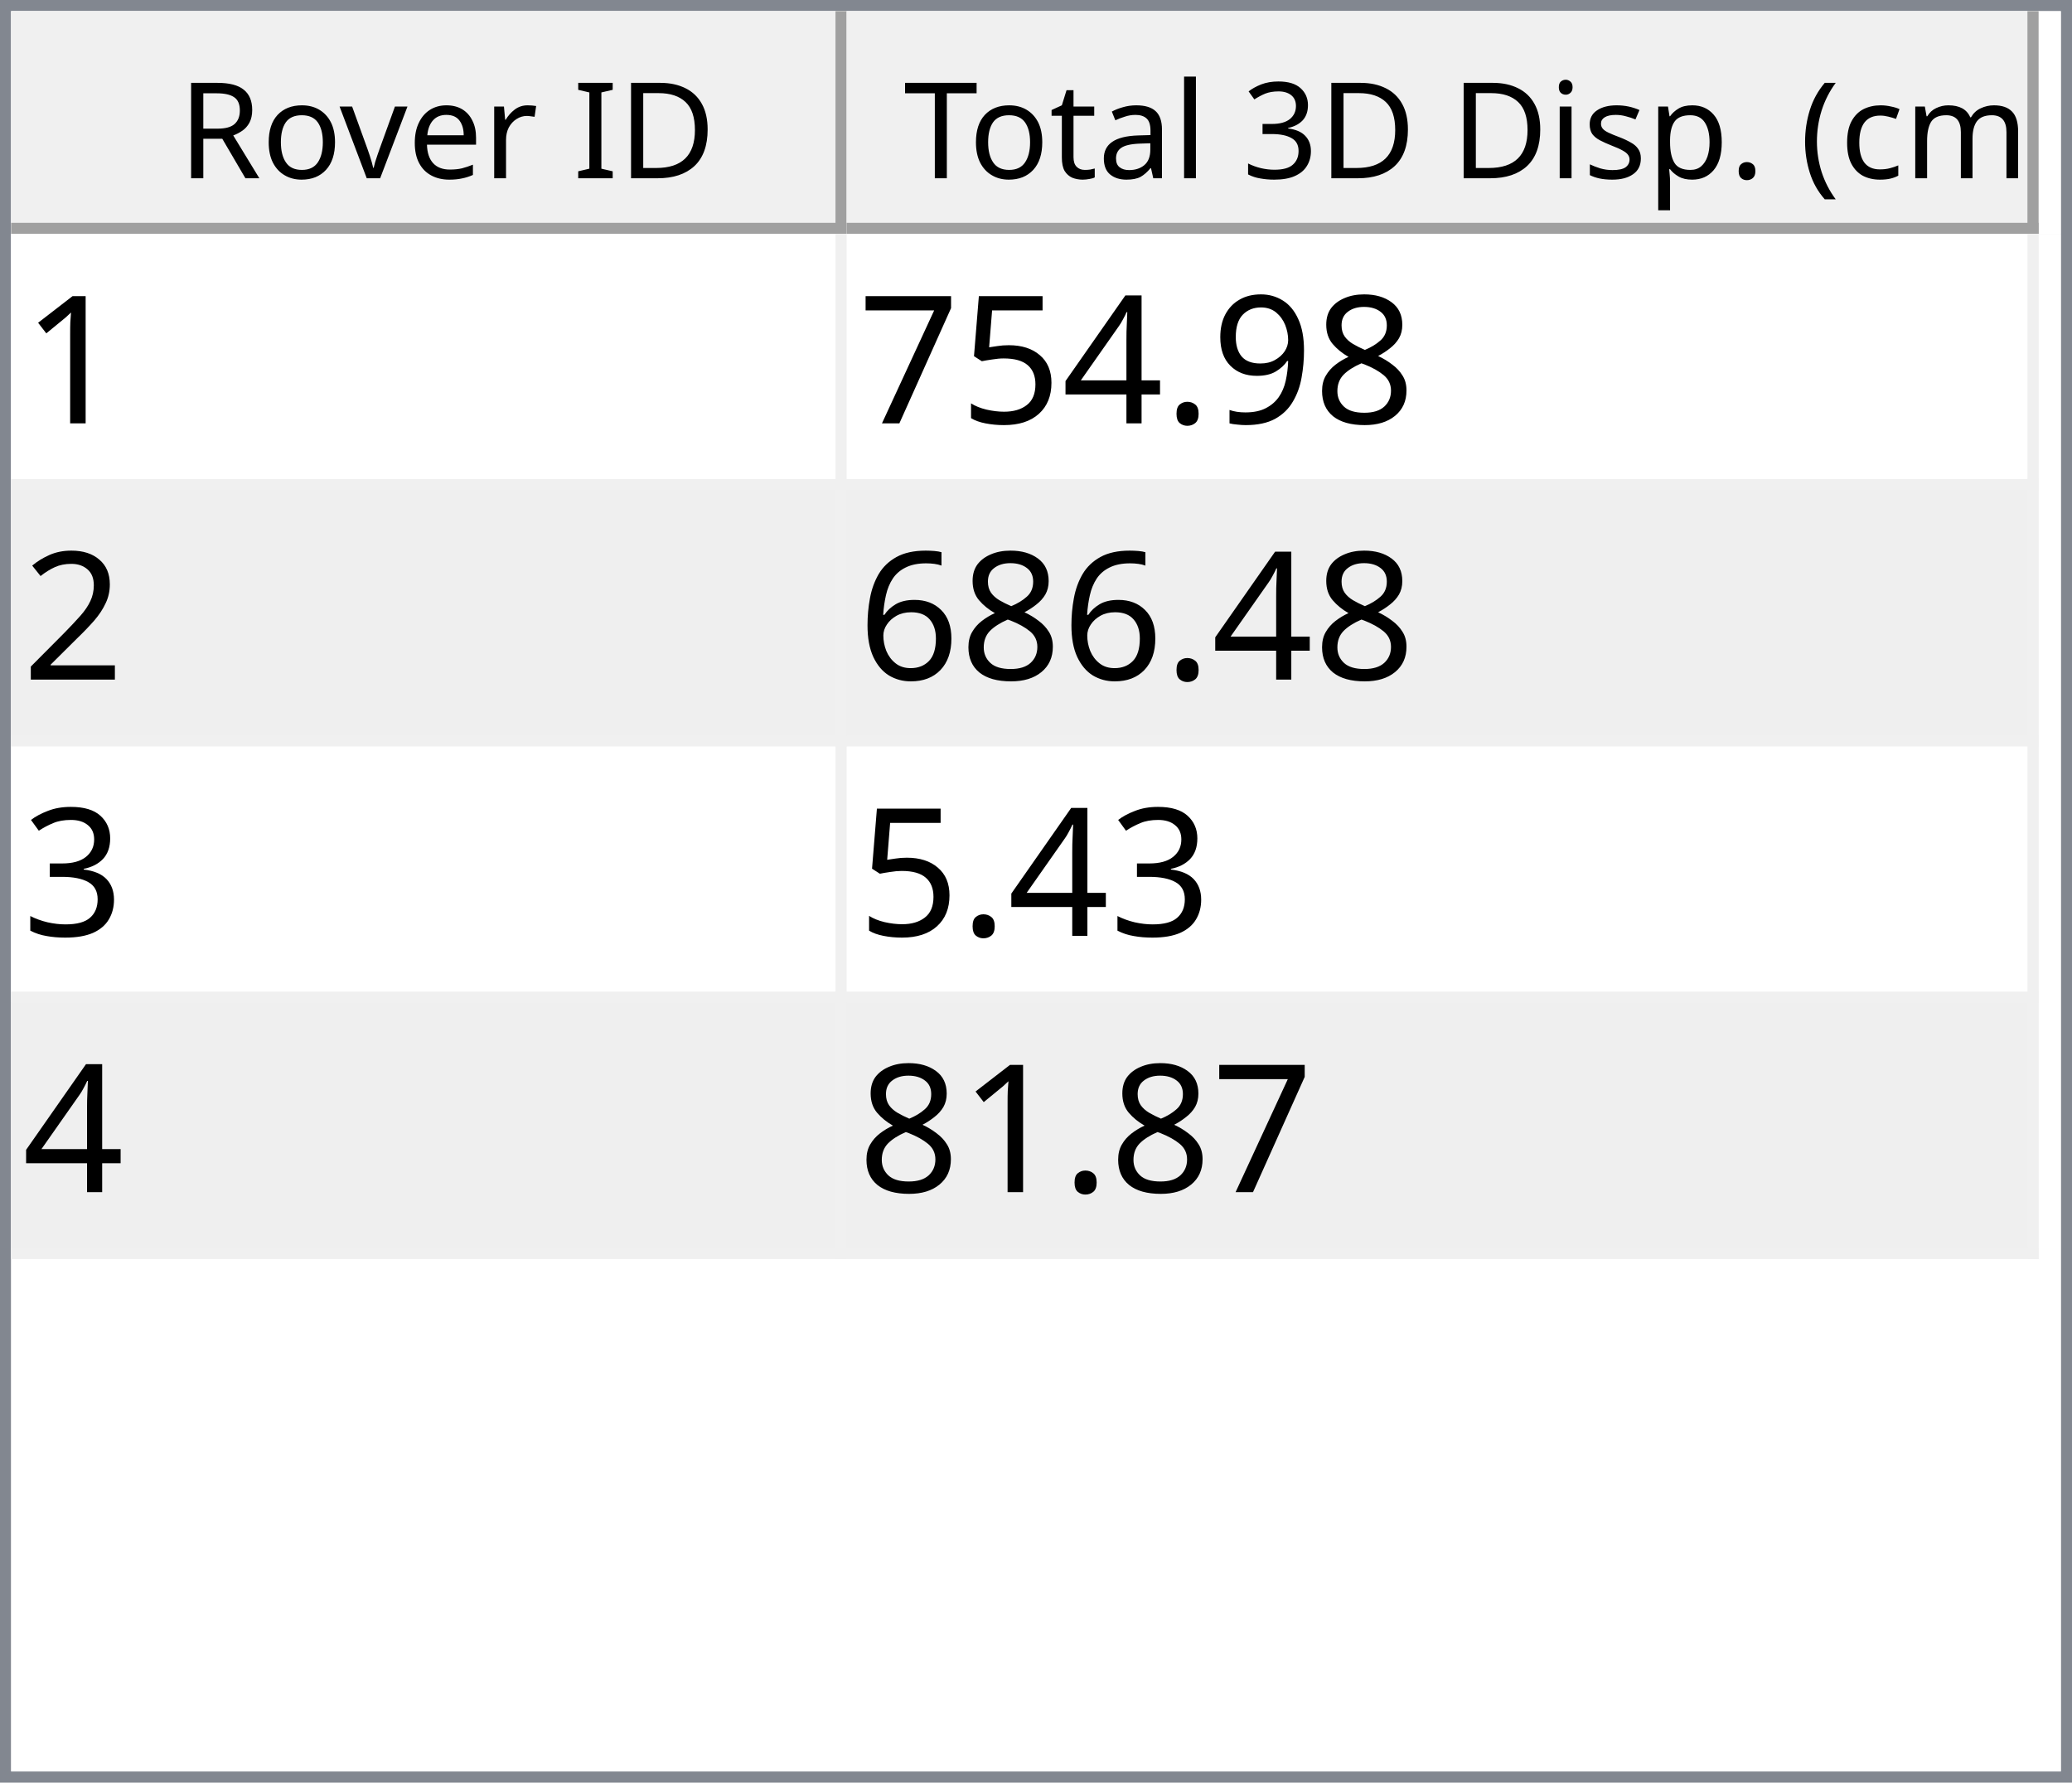
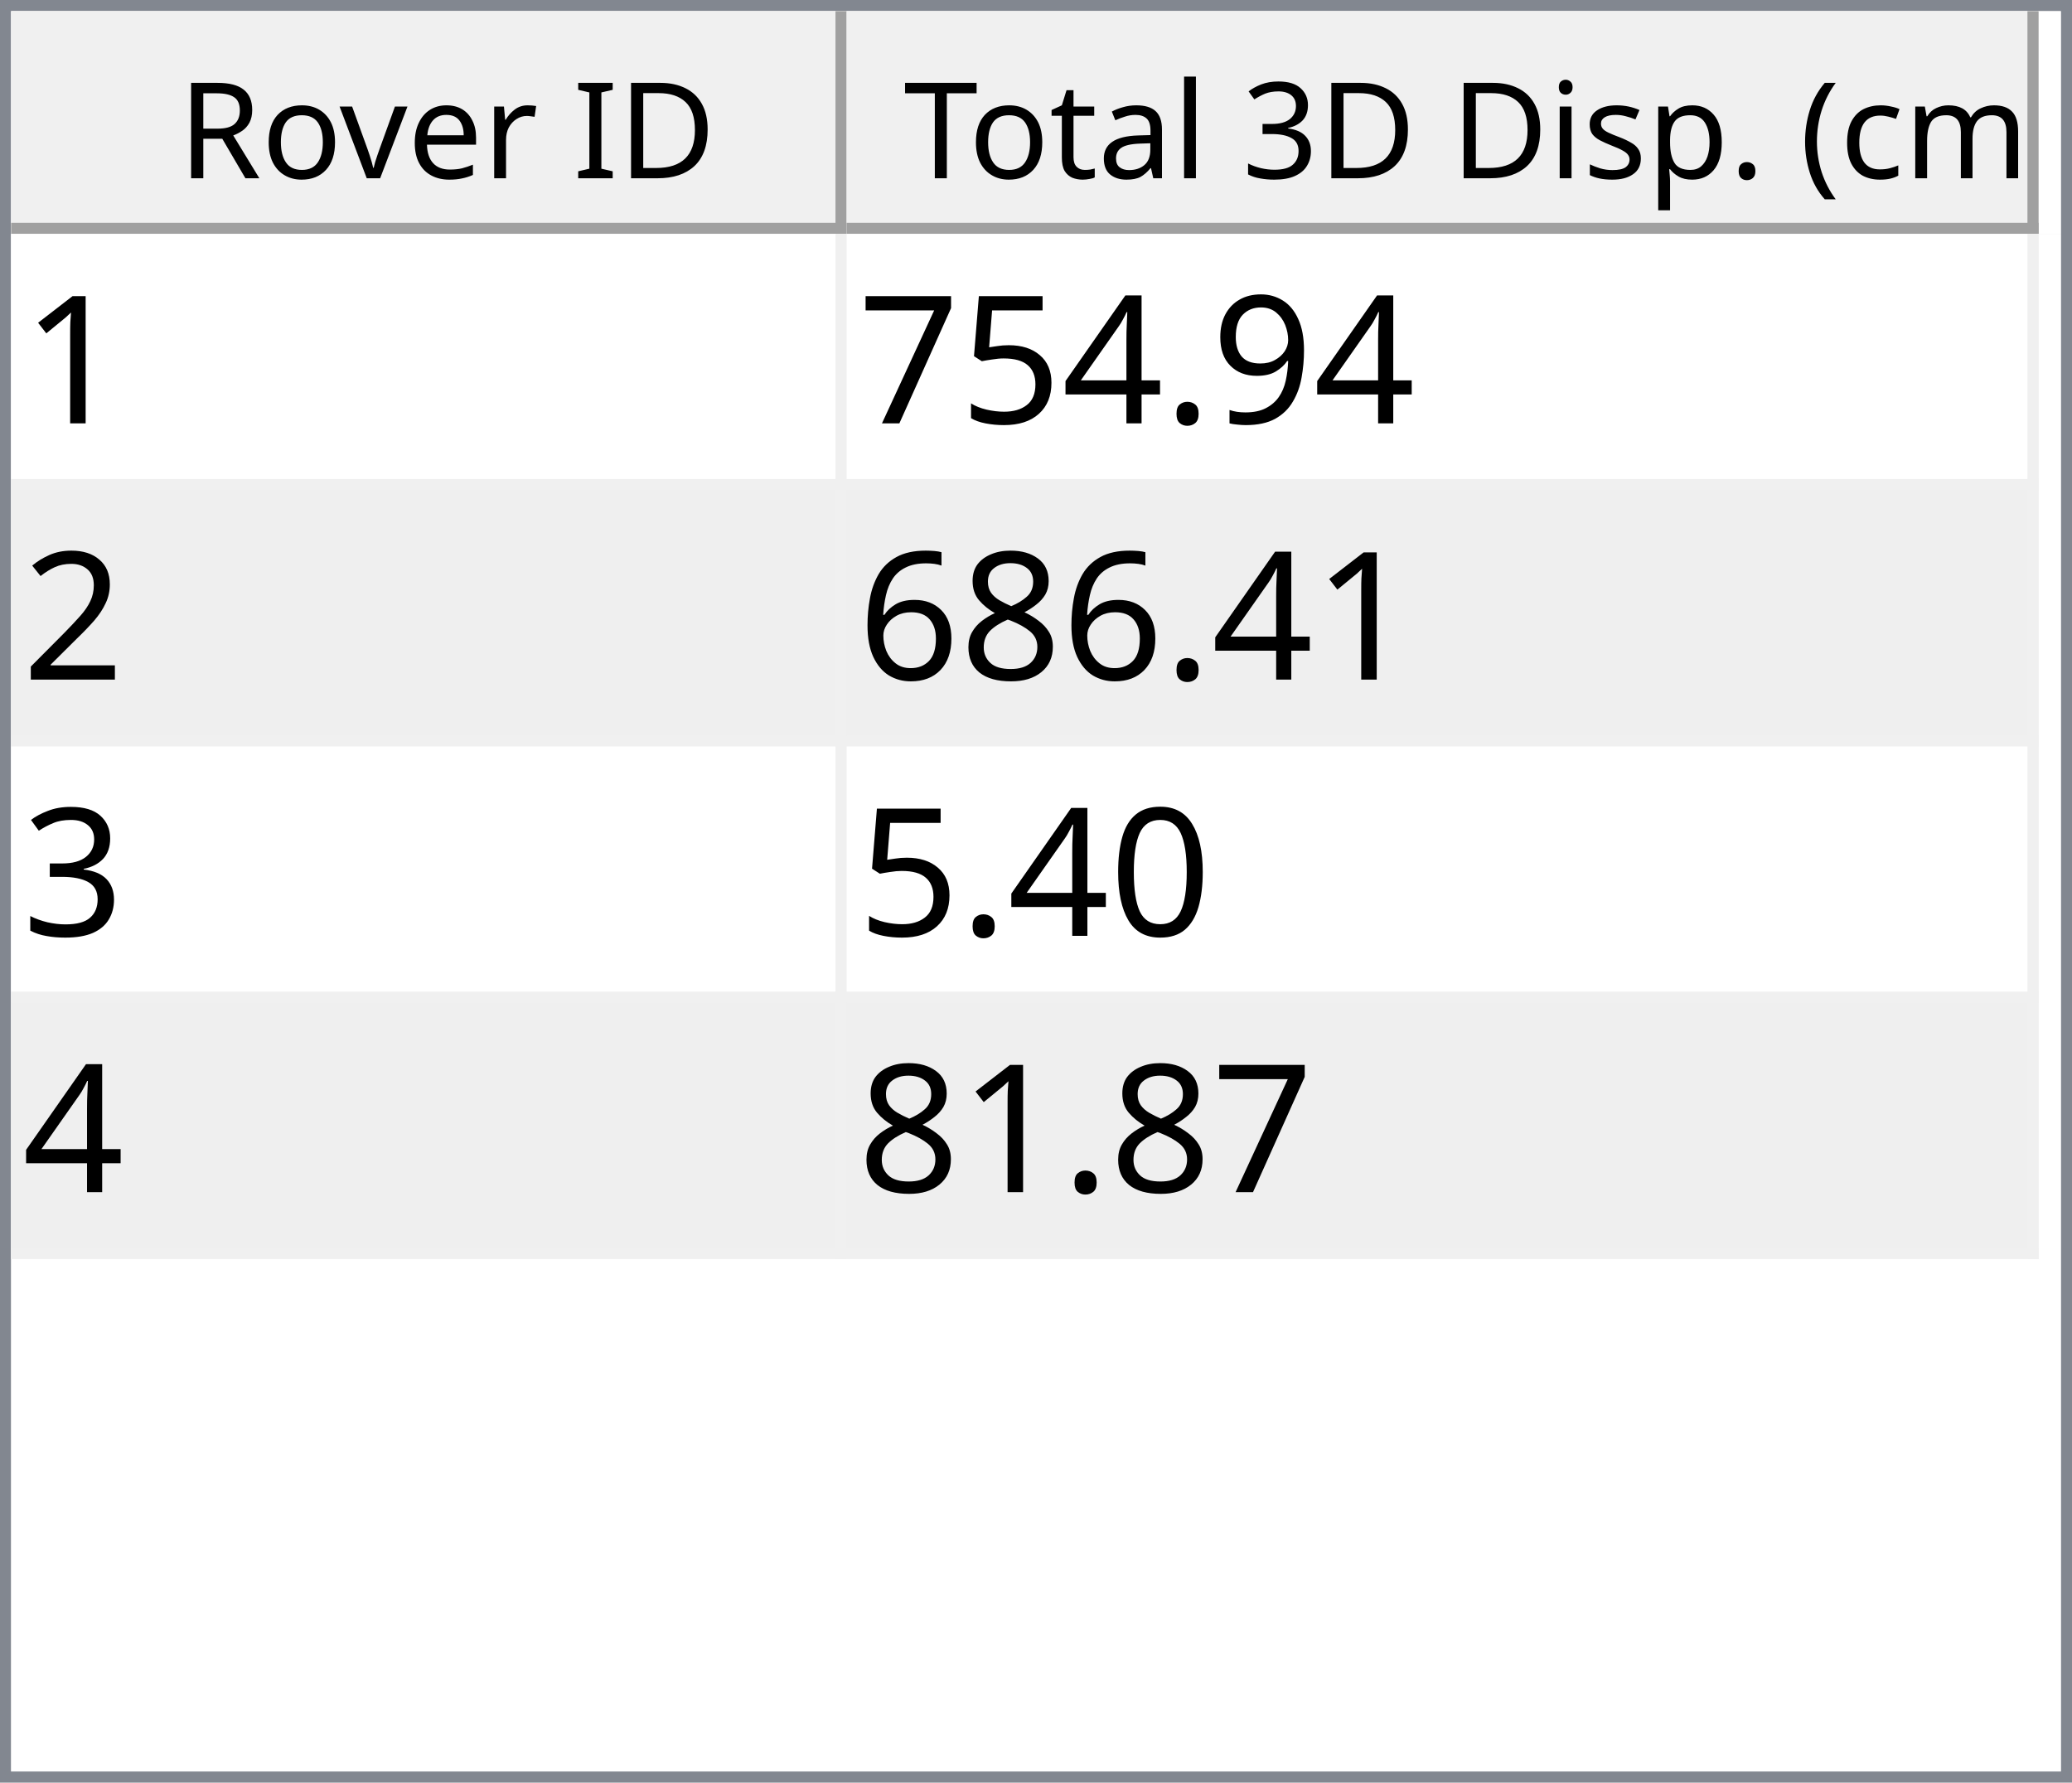
<svg xmlns="http://www.w3.org/2000/svg" style="fill-opacity:1; color-rendering:auto; color-interpolation:auto; text-rendering:auto; stroke:black; stroke-linecap:square; stroke-miterlimit:10; shape-rendering:auto; stroke-opacity:1; fill:black; stroke-dasharray:none; font-weight:normal; stroke-width:1; font-family:'Dialog'; font-style:normal; stroke-linejoin:miter; font-size:12px; stroke-dashoffset:0; image-rendering:auto;" width="186" height="160">
  <defs id="genericDefs" />
  <g>
    <defs id="defs1">
      <clipPath clipPathUnits="userSpaceOnUse" id="clipPath1">
        <path d="M0 0 L186 0 L186 160 L0 160 L0 0 Z" />
      </clipPath>
      <clipPath clipPathUnits="userSpaceOnUse" id="clipPath2">
        <path d="M0 0 L0 160 L186 160 L186 0 Z" />
      </clipPath>
      <clipPath clipPathUnits="userSpaceOnUse" id="clipPath3">
        <path d="M0 0 L0 20 L184 20 L184 0 Z" />
      </clipPath>
      <clipPath clipPathUnits="userSpaceOnUse" id="clipPath4">
        <path d="M0 0 L0 20 L75 20 L75 0 Z" />
      </clipPath>
      <clipPath clipPathUnits="userSpaceOnUse" id="clipPath5">
        <path d="M1 1 L1 19 L74 19 L74 1 Z" />
      </clipPath>
      <clipPath clipPathUnits="userSpaceOnUse" id="clipPath6">
        <path d="M0 0 L0 18 L73 18 L73 0 Z" />
      </clipPath>
      <clipPath clipPathUnits="userSpaceOnUse" id="clipPath7">
        <path d="M-0.5 -0.5 L-0.5 19.5 L74.5 19.5 L74.5 -0.5 Z" />
      </clipPath>
      <clipPath clipPathUnits="userSpaceOnUse" id="clipPath8">
        <path d="M0 0 L0 20 L107 20 L107 0 Z" />
      </clipPath>
      <clipPath clipPathUnits="userSpaceOnUse" id="clipPath9">
        <path d="M1 1 L1 19 L106 19 L106 1 Z" />
      </clipPath>
      <clipPath clipPathUnits="userSpaceOnUse" id="clipPath10">
        <path d="M0 0 L0 18 L105 18 L105 0 Z" />
      </clipPath>
      <clipPath clipPathUnits="userSpaceOnUse" id="clipPath11">
        <path d="M-0.5 -0.5 L-0.5 19.5 L106.5 19.5 L106.5 -0.5 Z" />
      </clipPath>
      <clipPath clipPathUnits="userSpaceOnUse" id="clipPath12">
        <path d="M0 0 L0 138 L184 138 L184 0 Z" />
      </clipPath>
      <clipPath clipPathUnits="userSpaceOnUse" id="clipPath13">
        <path d="M0 0 L0 92 L182 92 L182 0 Z" />
      </clipPath>
      <clipPath clipPathUnits="userSpaceOnUse" id="clipPath14">
        <path d="M-0.5 -0.5 L-0.5 91.5 L181.5 91.5 L181.5 -0.5 Z" />
      </clipPath>
      <clipPath clipPathUnits="userSpaceOnUse" id="clipPath15">
        <path d="M0 0 L0 22 L74 22 L74 0 Z" />
      </clipPath>
      <clipPath clipPathUnits="userSpaceOnUse" id="clipPath16">
        <path d="M0 0 L0 22 L106 22 L106 0 Z" />
      </clipPath>
      <font horiz-adv-x="64.551" id="font1">
        <font-face ascent="107.91" descent="25.098" units-per-em="100" style="font-style:normal; font-family:Segoe UI; font-weight:normal;" />
        <missing-glyph horiz-adv-x="64.551" d="M8.109 0 L8.109 68.266 L56.453 68.266 L56.453 0 L8.109 0 ZM15.328 7.234 L49.219 7.234 L49.219 61.031 L15.328 61.031 L15.328 7.234 Z" />
        <glyph unicode="D" horiz-adv-x="70.117" d="M9.188 0 L9.188 70.016 L28.516 70.016 Q65.531 70.016 65.531 35.891 Q65.531 19.672 55.25 9.836 Q44.969 0 27.734 0 L9.188 0 ZM17.391 62.594 L17.391 7.422 L27.828 7.422 Q41.609 7.422 49.273 14.797 Q56.938 22.172 56.938 35.688 Q56.938 62.594 28.328 62.594 L17.391 62.594 Z" />
        <glyph unicode="I" horiz-adv-x="26.611" d="M17.391 0 L9.188 0 L9.188 70.016 L17.391 70.016 L17.391 0 Z" />
        <glyph unicode=" " horiz-adv-x="27.393" d="" />
        <glyph unicode="r" horiz-adv-x="34.766" d="M34.188 41.891 Q32.078 43.5 28.125 43.5 Q23 43.5 19.555 38.672 Q16.109 33.844 16.109 25.484 L16.109 0 L8.109 0 L8.109 50 L16.109 50 L16.109 39.703 L16.312 39.703 Q18.016 44.969 21.531 47.922 Q25.047 50.875 29.391 50.875 Q32.516 50.875 34.188 50.203 L34.188 41.891 Z" />
        <glyph unicode="e" horiz-adv-x="52.295" d="M48.297 23 L12.984 23 Q13.188 14.656 17.484 10.109 Q21.781 5.562 29.297 5.562 Q37.75 5.562 44.828 11.141 L44.828 3.609 Q38.234 -1.172 27.391 -1.172 Q16.797 -1.172 10.742 5.641 Q4.688 12.453 4.688 24.812 Q4.688 36.469 11.305 43.82 Q17.922 51.172 27.734 51.172 Q37.547 51.172 42.922 44.828 Q48.297 38.484 48.297 27.203 L48.297 23 ZM40.094 29.781 Q40.047 36.719 36.75 40.578 Q33.453 44.438 27.594 44.438 Q21.922 44.438 17.969 40.383 Q14.016 36.328 13.094 29.781 L40.094 29.781 Z" />
        <glyph unicode="v" horiz-adv-x="47.9" d="M47.406 50 L27.484 0 L19.625 0 L0.688 50 L9.469 50 L22.172 13.672 Q23.578 9.672 23.922 6.688 L24.125 6.688 Q24.609 10.453 25.688 13.484 L38.969 50 L47.406 50 Z" />
        <glyph unicode="o" horiz-adv-x="58.594" d="M29 -1.172 Q17.922 -1.172 11.305 5.836 Q4.688 12.844 4.688 24.422 Q4.688 37.016 11.57 44.094 Q18.453 51.172 30.172 51.172 Q41.359 51.172 47.633 44.289 Q53.906 37.406 53.906 25.203 Q53.906 13.234 47.141 6.031 Q40.375 -1.172 29 -1.172 ZM29.594 44.438 Q21.875 44.438 17.383 39.188 Q12.891 33.938 12.891 24.703 Q12.891 15.828 17.43 10.695 Q21.969 5.562 29.594 5.562 Q37.359 5.562 41.531 10.594 Q45.703 15.625 45.703 24.906 Q45.703 34.281 41.531 39.359 Q37.359 44.438 29.594 44.438 Z" />
        <glyph unicode="R" horiz-adv-x="59.814" d="M59.375 0 L49.609 0 L37.891 19.625 Q36.281 22.359 34.766 24.289 Q33.25 26.219 31.664 27.438 Q30.078 28.656 28.25 29.219 Q26.422 29.781 24.125 29.781 L17.391 29.781 L17.391 0 L9.188 0 L9.188 70.016 L30.078 70.016 Q34.672 70.016 38.555 68.867 Q42.438 67.719 45.289 65.375 Q48.141 63.031 49.758 59.547 Q51.375 56.062 51.375 51.375 Q51.375 47.703 50.273 44.656 Q49.172 41.609 47.148 39.211 Q45.125 36.812 42.266 35.133 Q39.406 33.453 35.844 32.516 L35.844 32.328 Q37.594 31.547 38.891 30.547 Q40.188 29.547 41.359 28.18 Q42.531 26.812 43.68 25.078 Q44.828 23.344 46.234 21.047 L59.375 0 ZM17.391 62.594 L17.391 37.203 L28.516 37.203 Q31.594 37.203 34.203 38.133 Q36.812 39.062 38.719 40.797 Q40.625 42.531 41.703 45.047 Q42.781 47.562 42.781 50.688 Q42.781 56.297 39.141 59.445 Q35.5 62.594 28.609 62.594 L17.391 62.594 Z" />
        <glyph unicode=")" horiz-adv-x="30.176" d="M8.297 -15.922 L1.172 -15.922 Q16.406 2.344 16.406 26.812 Q16.406 51.469 1.078 70.016 L8.297 70.016 Q23.531 52.156 23.531 26.703 Q23.531 1.375 8.297 -15.922 Z" />
        <glyph unicode="m" horiz-adv-x="86.133" d="M79.109 0 L71.094 0 L71.094 28.719 Q71.094 37.016 68.531 40.727 Q65.969 44.438 59.906 44.438 Q54.781 44.438 51.195 39.75 Q47.609 35.062 47.609 28.516 L47.609 0 L39.594 0 L39.594 29.688 Q39.594 44.438 28.219 44.438 Q22.953 44.438 19.531 40.016 Q16.109 35.594 16.109 28.516 L16.109 0 L8.109 0 L8.109 50 L16.109 50 L16.109 42.094 L16.312 42.094 Q21.625 51.172 31.844 51.172 Q36.969 51.172 40.773 48.312 Q44.578 45.453 46 40.828 Q51.562 51.172 62.594 51.172 Q79.109 51.172 79.109 30.812 L79.109 0 Z" />
        <glyph unicode="c" horiz-adv-x="46.191" d="M42.188 2.297 Q36.422 -1.172 28.516 -1.172 Q17.828 -1.172 11.258 5.789 Q4.688 12.75 4.688 23.828 Q4.688 36.188 11.766 43.68 Q18.844 51.172 30.672 51.172 Q37.25 51.172 42.281 48.734 L42.281 40.531 Q36.719 44.438 30.375 44.438 Q22.703 44.438 17.797 38.945 Q12.891 33.453 12.891 24.516 Q12.891 15.719 17.508 10.641 Q22.125 5.562 29.891 5.562 Q36.422 5.562 42.188 9.906 L42.188 2.297 Z" />
        <glyph unicode="(" horiz-adv-x="30.176" d="M29.109 -15.922 L21.969 -15.922 Q6.844 1.375 6.844 26.703 Q6.844 52.156 21.969 70.016 L29.203 70.016 Q13.875 51.469 13.875 26.812 Q13.875 2.344 29.109 -15.922 Z" />
        <glyph unicode="." horiz-adv-x="21.68" d="M10.891 -1.078 Q8.641 -1.078 7.055 0.539 Q5.469 2.156 5.469 4.391 Q5.469 6.641 7.055 8.273 Q8.641 9.906 10.891 9.906 Q13.188 9.906 14.797 8.273 Q16.406 6.641 16.406 4.391 Q16.406 2.156 14.797 0.539 Q13.188 -1.078 10.891 -1.078 Z" />
        <glyph unicode="p" horiz-adv-x="58.789" d="M16.312 7.234 L16.109 7.234 L16.109 -23 L8.109 -23 L8.109 50 L16.109 50 L16.109 41.219 L16.312 41.219 Q22.219 51.172 33.594 51.172 Q43.266 51.172 48.688 44.461 Q54.109 37.75 54.109 26.469 Q54.109 13.922 48 6.375 Q41.891 -1.172 31.297 -1.172 Q21.578 -1.172 16.312 7.234 ZM16.109 27.391 L16.109 20.406 Q16.109 14.203 20.141 9.883 Q24.172 5.562 30.375 5.562 Q37.641 5.562 41.773 11.133 Q45.906 16.703 45.906 26.609 Q45.906 34.969 42.047 39.703 Q38.188 44.438 31.594 44.438 Q24.609 44.438 20.359 39.578 Q16.109 34.719 16.109 27.391 Z" />
        <glyph unicode="s" horiz-adv-x="42.432" d="M5.078 1.812 L5.078 10.406 Q11.625 5.562 19.484 5.562 Q30.031 5.562 30.031 12.594 Q30.031 14.594 29.125 15.992 Q28.219 17.391 26.68 18.461 Q25.141 19.531 23.07 20.383 Q21 21.234 18.609 22.172 Q15.281 23.484 12.766 24.828 Q10.25 26.172 8.57 27.859 Q6.891 29.547 6.031 31.695 Q5.172 33.844 5.172 36.719 Q5.172 40.234 6.789 42.945 Q8.406 45.656 11.086 47.484 Q13.766 49.312 17.211 50.242 Q20.656 51.172 24.312 51.172 Q30.812 51.172 35.938 48.922 L35.938 40.828 Q30.422 44.438 23.25 44.438 Q21 44.438 19.195 43.922 Q17.391 43.406 16.094 42.477 Q14.797 41.547 14.086 40.258 Q13.375 38.969 13.375 37.406 Q13.375 35.453 14.086 34.133 Q14.797 32.812 16.164 31.789 Q17.531 30.766 19.484 29.938 Q21.438 29.109 23.922 28.125 Q27.25 26.859 29.883 25.516 Q32.516 24.172 34.375 22.484 Q36.234 20.797 37.234 18.602 Q38.234 16.406 38.234 13.375 Q38.234 9.672 36.602 6.938 Q34.969 4.203 32.234 2.398 Q29.5 0.594 25.93 -0.289 Q22.359 -1.172 18.453 -1.172 Q10.75 -1.172 5.078 1.812 Z" />
        <glyph unicode="i" horiz-adv-x="24.219" d="M12.203 62.703 Q10.062 62.703 8.547 64.164 Q7.031 65.625 7.031 67.875 Q7.031 70.125 8.547 71.609 Q10.062 73.094 12.203 73.094 Q14.406 73.094 15.945 71.609 Q17.484 70.125 17.484 67.875 Q17.484 65.719 15.945 64.211 Q14.406 62.703 12.203 62.703 ZM16.109 0 L8.109 0 L8.109 50 L16.109 50 L16.109 0 Z" />
        <glyph unicode="3" horiz-adv-x="53.906" d="M46.531 19.828 Q46.531 15.094 44.75 11.211 Q42.969 7.328 39.719 4.57 Q36.469 1.812 31.93 0.297 Q27.391 -1.219 21.922 -1.219 Q11.922 -1.219 6 2.594 L6 11.188 Q13.094 5.609 22.219 5.609 Q25.875 5.609 28.828 6.539 Q31.781 7.469 33.906 9.227 Q36.031 10.984 37.18 13.477 Q38.328 15.969 38.328 19.094 Q38.328 32.812 18.797 32.812 L12.984 32.812 L12.984 39.594 L18.5 39.594 Q35.797 39.594 35.797 52.484 Q35.797 64.406 22.609 64.406 Q15.188 64.406 8.688 59.422 L8.688 67.188 Q15.375 71.188 24.609 71.188 Q29 71.188 32.57 69.969 Q36.141 68.75 38.68 66.555 Q41.219 64.359 42.609 61.281 Q44 58.203 44 54.5 Q44 40.672 30.031 36.719 L30.031 36.531 Q33.594 36.141 36.625 34.797 Q39.656 33.453 41.852 31.305 Q44.047 29.156 45.289 26.25 Q46.531 23.344 46.531 19.828 Z" />
        <glyph unicode="l" horiz-adv-x="24.219" d="M16.109 0 L8.109 0 L8.109 74.031 L16.109 74.031 L16.109 0 Z" />
        <glyph unicode="a" horiz-adv-x="50.879" d="M43.891 0 L35.891 0 L35.891 7.812 L35.688 7.812 Q30.469 -1.172 20.312 -1.172 Q12.844 -1.172 8.617 2.781 Q4.391 6.734 4.391 13.281 Q4.391 27.297 20.906 29.594 L35.891 31.688 Q35.891 44.438 25.594 44.438 Q16.547 44.438 9.281 38.281 L9.281 46.484 Q16.656 51.172 26.266 51.172 Q43.891 51.172 43.891 32.516 L43.891 0 ZM35.891 25.297 L23.828 23.641 Q18.266 22.859 15.43 20.875 Q12.594 18.891 12.594 13.875 Q12.594 10.203 15.211 7.883 Q17.828 5.562 22.172 5.562 Q28.125 5.562 32.008 9.742 Q35.891 13.922 35.891 20.312 L35.891 25.297 Z" />
        <glyph unicode="t" horiz-adv-x="33.887" d="M31.297 0.484 Q28.469 -1.078 23.828 -1.078 Q10.688 -1.078 10.688 13.578 L10.688 43.172 L2.094 43.172 L2.094 50 L10.688 50 L10.688 62.203 L18.703 64.797 L18.703 50 L31.297 50 L31.297 43.172 L18.703 43.172 L18.703 14.984 Q18.703 9.969 20.414 7.82 Q22.125 5.672 26.078 5.672 Q29.109 5.672 31.297 7.328 L31.297 0.484 Z" />
        <glyph unicode="T" horiz-adv-x="52.393" d="M50.594 62.594 L30.375 62.594 L30.375 0 L22.172 0 L22.172 62.594 L2 62.594 L2 70.016 L50.594 70.016 L50.594 62.594 Z" />
      </font>
      <font horiz-adv-x="75.0" id="font2">
        <font-face ascent="100.537" descent="21.973" units-per-em="100" style="font-style:normal; font-family:sans-serif; font-weight:normal;" />
        <missing-glyph horiz-adv-x="75.0" d="M12.5 0 L12.5 62.5 L62.5 62.5 L62.5 0 L12.5 0 ZM14.062 1.562 L60.938 1.562 L60.938 60.938 L14.062 60.938 L14.062 1.562 Z" />
        <glyph unicode="1" horiz-adv-x="55.615" d="M37.25 0 L28.469 0 L28.469 56 Q25.297 52.984 20.141 49.953 Q14.984 46.922 10.891 45.406 L10.891 53.906 Q18.266 57.375 23.781 62.305 Q29.297 67.234 31.594 71.875 L37.25 71.875 L37.25 0 Z" />
-         <glyph unicode="8" horiz-adv-x="55.615" d="M17.672 38.812 Q12.203 40.828 9.57 44.539 Q6.938 48.25 6.938 53.422 Q6.938 61.234 12.555 66.555 Q18.172 71.875 27.484 71.875 Q36.859 71.875 42.578 66.43 Q48.297 60.984 48.297 53.172 Q48.297 48.188 45.68 44.508 Q43.062 40.828 37.75 38.812 Q44.344 36.672 47.781 31.883 Q51.219 27.094 51.219 20.453 Q51.219 11.281 44.727 5.031 Q38.234 -1.219 27.641 -1.219 Q17.047 -1.219 10.547 5.055 Q4.047 11.328 4.047 20.703 Q4.047 27.688 7.594 32.398 Q11.141 37.109 17.672 38.812 ZM15.922 53.719 Q15.922 48.641 19.195 45.414 Q22.469 42.188 27.688 42.188 Q32.766 42.188 36.016 45.383 Q39.266 48.578 39.266 53.219 Q39.266 58.062 35.914 61.359 Q32.562 64.656 27.594 64.656 Q22.562 64.656 19.242 61.43 Q15.922 58.203 15.922 53.719 ZM13.094 20.656 Q13.094 16.891 14.875 13.375 Q16.656 9.859 20.172 7.93 Q23.688 6 27.734 6 Q34.031 6 38.133 10.055 Q42.234 14.109 42.234 20.359 Q42.234 26.703 38.016 30.859 Q33.797 35.016 27.438 35.016 Q21.234 35.016 17.164 30.914 Q13.094 26.812 13.094 20.656 Z" />
        <glyph unicode="9" horiz-adv-x="55.615" d="M5.469 16.547 L13.922 17.328 Q14.984 11.375 18.016 8.688 Q21.047 6 25.781 6 Q29.828 6 32.883 7.859 Q35.938 9.719 37.891 12.82 Q39.844 15.922 41.164 21.195 Q42.484 26.469 42.484 31.938 Q42.484 32.516 42.438 33.688 Q39.797 29.5 35.234 26.883 Q30.672 24.266 25.344 24.266 Q16.453 24.266 10.305 30.711 Q4.156 37.156 4.156 47.703 Q4.156 58.594 10.578 65.234 Q17 71.875 26.656 71.875 Q33.641 71.875 39.43 68.117 Q45.219 64.359 48.219 57.398 Q51.219 50.438 51.219 37.25 Q51.219 23.531 48.242 15.406 Q45.266 7.281 39.383 3.031 Q33.5 -1.219 25.594 -1.219 Q17.188 -1.219 11.867 3.445 Q6.547 8.109 5.469 16.547 ZM41.453 48.141 Q41.453 55.719 37.43 60.156 Q33.406 64.594 27.734 64.594 Q21.875 64.594 17.531 59.812 Q13.188 55.031 13.188 47.406 Q13.188 40.578 17.312 36.305 Q21.438 32.031 27.484 32.031 Q33.594 32.031 37.523 36.305 Q41.453 40.578 41.453 48.141 Z" />
        <glyph unicode="." horiz-adv-x="27.783" d="M9.078 0 L9.078 10.016 L19.094 10.016 L19.094 0 L9.078 0 Z" />
        <glyph unicode="4" horiz-adv-x="55.615" d="M32.328 0 L32.328 17.141 L1.266 17.141 L1.266 25.203 L33.938 71.578 L41.109 71.578 L41.109 25.203 L50.781 25.203 L50.781 17.141 L41.109 17.141 L41.109 0 L32.328 0 ZM32.328 25.203 L32.328 57.469 L9.906 25.203 L32.328 25.203 Z" />
        <glyph unicode="5" horiz-adv-x="55.615" d="M4.156 18.75 L13.375 19.531 Q14.406 12.797 18.141 9.398 Q21.875 6 27.156 6 Q33.5 6 37.891 10.789 Q42.281 15.578 42.281 23.484 Q42.281 31 38.062 35.352 Q33.844 39.703 27 39.703 Q22.75 39.703 19.336 37.773 Q15.922 35.844 13.969 32.766 L5.719 33.844 L12.641 70.609 L48.25 70.609 L48.25 62.203 L19.672 62.203 L15.828 42.969 Q22.266 47.469 29.344 47.469 Q38.719 47.469 45.164 40.969 Q51.609 34.469 51.609 24.266 Q51.609 14.547 45.953 7.469 Q39.062 -1.219 27.156 -1.219 Q17.391 -1.219 11.211 4.25 Q5.031 9.719 4.156 18.75 Z" />
        <glyph unicode="7" horiz-adv-x="55.615" d="M4.734 62.203 L4.734 70.656 L51.078 70.656 L51.078 63.812 Q44.234 56.547 37.523 44.484 Q30.812 32.422 27.156 19.672 Q24.516 10.688 23.781 0 L14.75 0 Q14.891 8.453 18.062 20.414 Q21.234 32.375 27.172 43.484 Q33.109 54.594 39.797 62.203 L4.734 62.203 Z" />
        <glyph unicode="2" horiz-adv-x="55.615" d="M50.344 8.453 L50.344 0 L3.031 0 Q2.938 3.172 4.047 6.109 Q5.859 10.938 9.836 15.625 Q13.812 20.312 21.344 26.469 Q33.016 36.031 37.117 41.625 Q41.219 47.219 41.219 52.203 Q41.219 57.422 37.477 61.008 Q33.734 64.594 27.734 64.594 Q21.391 64.594 17.578 60.789 Q13.766 56.984 13.719 50.25 L4.688 51.172 Q5.609 61.281 11.664 66.578 Q17.719 71.875 27.938 71.875 Q38.234 71.875 44.242 66.164 Q50.25 60.453 50.25 52 Q50.25 47.703 48.492 43.555 Q46.734 39.406 42.656 34.812 Q38.578 30.219 29.109 22.219 Q21.188 15.578 18.945 13.211 Q16.703 10.844 15.234 8.453 L50.344 8.453 Z" />
+         <glyph unicode="8" horiz-adv-x="55.615" d="M17.672 38.812 Q12.203 40.828 9.57 44.539 Q6.938 48.25 6.938 53.422 Q6.938 61.234 12.555 66.555 Q18.172 71.875 27.484 71.875 Q36.859 71.875 42.578 66.43 Q48.297 60.984 48.297 53.172 Q48.297 48.188 45.68 44.508 Q43.062 40.828 37.75 38.812 Q44.344 36.672 47.781 31.883 Q51.219 27.094 51.219 20.453 Q51.219 11.281 44.727 5.031 Q38.234 -1.219 27.641 -1.219 Q17.047 -1.219 10.547 5.055 Q4.047 11.328 4.047 20.703 Q4.047 27.688 7.594 32.398 Q11.141 37.109 17.672 38.812 ZM15.922 53.719 Q15.922 48.641 19.195 45.414 Q22.469 42.188 27.688 42.188 Q32.766 42.188 36.016 45.383 Q39.266 48.578 39.266 53.219 Q39.266 58.062 35.914 61.359 Q32.562 64.656 27.594 64.656 Q22.562 64.656 19.242 61.43 Q15.922 58.203 15.922 53.719 ZM13.094 20.656 Q13.094 16.891 14.875 13.375 Q16.656 9.859 20.172 7.93 Q23.688 6 27.734 6 Q34.031 6 38.133 10.055 Q42.234 14.109 42.234 20.359 Q42.234 26.703 38.016 30.859 Q33.797 35.016 27.438 35.016 Q21.234 35.016 17.164 30.914 Q13.094 26.812 13.094 20.656 Z" />
        <glyph unicode="6" horiz-adv-x="55.615" d="M49.75 54.047 L41.016 53.375 Q39.844 58.547 37.703 60.891 Q34.125 64.656 28.906 64.656 Q24.703 64.656 21.531 62.312 Q17.391 59.281 14.992 53.469 Q12.594 47.656 12.5 36.922 Q15.672 41.75 20.266 44.094 Q24.859 46.438 29.891 46.438 Q38.672 46.438 44.852 39.969 Q51.031 33.5 51.031 23.25 Q51.031 16.5 48.125 10.719 Q45.219 4.938 40.141 1.859 Q35.062 -1.219 28.609 -1.219 Q17.625 -1.219 10.695 6.859 Q3.766 14.938 3.766 33.5 Q3.766 54.25 11.422 63.672 Q18.109 71.875 29.438 71.875 Q37.891 71.875 43.289 67.141 Q48.688 62.406 49.75 54.047 ZM13.875 23.188 Q13.875 18.656 15.797 14.508 Q17.719 10.359 21.188 8.18 Q24.656 6 28.469 6 Q34.031 6 38.039 10.492 Q42.047 14.984 42.047 22.703 Q42.047 30.125 38.086 34.398 Q34.125 38.672 28.125 38.672 Q22.172 38.672 18.023 34.398 Q13.875 30.125 13.875 23.188 Z" />
        <glyph unicode="3" horiz-adv-x="55.615" d="M4.203 18.891 L12.984 20.062 Q14.5 12.594 18.141 9.297 Q21.781 6 27 6 Q33.203 6 37.477 10.297 Q41.75 14.594 41.75 20.953 Q41.75 27 37.797 30.93 Q33.844 34.859 27.734 34.859 Q25.25 34.859 21.531 33.891 L22.516 41.609 Q23.391 41.5 23.922 41.5 Q29.547 41.5 34.039 44.43 Q38.531 47.359 38.531 53.469 Q38.531 58.297 35.258 61.477 Q31.984 64.656 26.812 64.656 Q21.688 64.656 18.266 61.43 Q14.844 58.203 13.875 51.766 L5.078 53.328 Q6.688 62.156 12.398 67.016 Q18.109 71.875 26.609 71.875 Q32.469 71.875 37.398 69.359 Q42.328 66.844 44.945 62.5 Q47.562 58.156 47.562 53.266 Q47.562 48.641 45.07 44.828 Q42.578 41.016 37.703 38.766 Q44.047 37.312 47.562 32.695 Q51.078 28.078 51.078 21.141 Q51.078 11.766 44.242 5.25 Q37.406 -1.266 26.953 -1.266 Q17.531 -1.266 11.305 4.352 Q5.078 9.969 4.203 18.891 Z" />
+         <glyph unicode="0" horiz-adv-x="55.615" d="M4.156 35.297 Q4.156 48 6.766 55.742 Q9.375 63.484 14.523 67.68 Q19.672 71.875 27.484 71.875 Q33.25 71.875 37.594 69.555 Q41.938 67.234 44.773 62.867 Q47.609 58.5 49.219 52.227 Q50.828 45.953 50.828 35.297 Q50.828 22.703 48.242 14.969 Q45.656 7.234 40.508 3.008 Q35.359 -1.219 27.484 -1.219 Q17.141 -1.219 11.234 6.203 Q4.156 15.141 4.156 35.297 ZM13.188 35.297 Q13.188 17.672 17.312 11.836 Q21.438 6 27.484 6 Q33.547 6 37.672 11.859 Q41.797 17.719 41.797 35.297 Q41.797 52.984 37.672 58.789 Q33.547 64.594 27.391 64.594 Q21.344 64.594 17.719 59.469 Q13.188 52.938 13.188 35.297 Z" />
      </font>
    </defs>
    <g style="fill:white; stroke:white;">
      <rect x="0" y="0" width="186" style="clip-path:url(#clipPath1); stroke:none;" height="160" />
    </g>
    <g style="fill:white; text-rendering:optimizeSpeed; color-rendering:optimizeSpeed; image-rendering:optimizeSpeed; shape-rendering:crispEdges; stroke:white; color-interpolation:sRGB;">
      <rect x="0" width="186" height="160" y="0" style="stroke:none;" />
      <path style="stroke:none;" d="M0 160 L186 160 L186 0 L0 0 Z" />
    </g>
    <g style="fill:rgb(240,240,240); font-family:'Segoe UI'; stroke:rgb(240,240,240);">
      <rect x="0" y="0" width="186" style="clip-path:url(#clipPath2); stroke:none;" height="160" />
    </g>
    <g style="fill:rgb(130,135,144); font-family:'Segoe UI'; stroke:rgb(130,135,144);">
      <path d="M0 0 L186 0 L186 160 L0 160 L0 0 ZM1 1 L185 1 L185 159 L1 159 L1 1 Z" style="fill-rule:evenodd; clip-path:url(#clipPath2); stroke:none;" />
    </g>
    <g style="fill:white; font-family:'Segoe UI'; stroke:white;" transform="translate(1,1)">
      <rect x="0" y="0" width="184" style="clip-path:url(#clipPath3); stroke:none;" height="20" />
    </g>
    <g style="fill:rgb(240,240,240); font-family:'Segoe UI'; stroke:rgb(240,240,240);" transform="translate(1,1)">
      <rect x="0" y="0" width="75" style="clip-path:url(#clipPath4); stroke:none;" height="20" />
    </g>
    <g style="font-family:'Segoe UI';" transform="translate(2,2)">
      <text x="14" xml:space="preserve" y="14" style="clip-path:url(#clipPath6); stroke:none;">Rover ID</text>
    </g>
    <g style="fill:rgb(160,160,160); font-family:'Segoe UI'; stroke:rgb(160,160,160); stroke-linejoin:bevel;" transform="translate(1.5,1.5)">
      <line x1="74" x2="74" y1="0" style="fill:none; clip-path:url(#clipPath7);" y2="19" />
    </g>
    <g style="fill:rgb(160,160,160); font-family:'Segoe UI'; stroke:rgb(160,160,160); stroke-linejoin:bevel;" transform="matrix(1,0,0,1,1,1) translate(0.5,0.5)">
      <line x1="0" x2="74" y1="19" style="fill:none; clip-path:url(#clipPath7);" y2="19" />
    </g>
    <g style="fill:rgb(240,240,240); font-family:'Segoe UI'; stroke:rgb(240,240,240);" transform="translate(76,1)">
      <rect x="0" y="0" width="107" style="clip-path:url(#clipPath8); stroke:none;" height="20" />
    </g>
    <g style="font-family:'Segoe UI';" transform="translate(77,2)">
      <text x="1" xml:space="preserve" y="14" style="clip-path:url(#clipPath10); stroke:none;"> Total 3D Disp. (cm)</text>
    </g>
    <g style="fill:rgb(160,160,160); font-family:'Segoe UI'; stroke:rgb(160,160,160); stroke-linejoin:bevel;" transform="translate(76.5,1.5)">
      <line x1="106" x2="106" y1="0" style="fill:none; clip-path:url(#clipPath11);" y2="19" />
    </g>
    <g style="fill:rgb(160,160,160); font-family:'Segoe UI'; stroke:rgb(160,160,160); stroke-linejoin:bevel;" transform="matrix(1,0,0,1,76,1) translate(0.5,0.5)">
      <line x1="0" x2="106" y1="19" style="fill:none; clip-path:url(#clipPath11);" y2="19" />
    </g>
    <g style="fill:white; font-family:'Segoe UI'; stroke:white;" transform="translate(1,21)">
      <rect x="0" y="0" width="184" style="clip-path:url(#clipPath12); stroke:none;" height="138" />
    </g>
    <g style="fill:rgb(240,240,240); font-size:16px; font-family:sans-serif; stroke:rgb(240,240,240);" transform="translate(1,21)">
      <rect x="0" y="0" width="182" style="clip-path:url(#clipPath13); stroke:none;" height="92" />
      <line transform="translate(0.5,0.5)" x1="0" x2="181" y1="22" style="clip-path:url(#clipPath14); fill:none; stroke-linejoin:bevel;" y2="22" />
    </g>
    <g transform="matrix(1,0,0,1,1,21) translate(0.5,0.5)" style="fill:rgb(240,240,240); font-size:16px; font-family:sans-serif; stroke:rgb(240,240,240); stroke-linejoin:bevel;">
      <line x1="0" x2="181" y1="45" style="fill:none; clip-path:url(#clipPath14);" y2="45" />
    </g>
    <g transform="matrix(1,0,0,1,1,21) translate(0.5,0.5)" style="fill:rgb(240,240,240); font-size:16px; font-family:sans-serif; stroke:rgb(240,240,240); stroke-linejoin:bevel;">
      <line x1="0" x2="181" y1="68" style="fill:none; clip-path:url(#clipPath14);" y2="68" />
    </g>
    <g transform="matrix(1,0,0,1,1,21) translate(0.5,0.5)" style="fill:rgb(240,240,240); font-size:16px; font-family:sans-serif; stroke:rgb(240,240,240); stroke-linejoin:bevel;">
      <line x1="0" x2="181" y1="91" style="fill:none; clip-path:url(#clipPath14);" y2="91" />
    </g>
    <g transform="matrix(1,0,0,1,1,21) translate(0.5,0.5)" style="fill:rgb(240,240,240); font-size:16px; font-family:sans-serif; stroke:rgb(240,240,240); stroke-linejoin:bevel;">
      <line x1="74" x2="74" y1="0" style="fill:none; clip-path:url(#clipPath14);" y2="91" />
    </g>
    <g transform="matrix(1,0,0,1,1,21) translate(0.5,0.5)" style="fill:rgb(240,240,240); font-size:16px; font-family:sans-serif; stroke:rgb(240,240,240); stroke-linejoin:bevel;">
      <line x1="181" x2="181" y1="0" style="fill:none; clip-path:url(#clipPath14);" y2="91" />
    </g>
    <g style="fill:white; font-size:16px; font-family:sans-serif; stroke:white;" transform="matrix(1,0,0,1,1,21)">
      <rect x="0" y="0" width="74" style="clip-path:url(#clipPath15); stroke:none;" height="22" />
      <text x="1" y="17" style="fill:black; clip-path:url(#clipPath15); stroke:none;" xml:space="preserve">1</text>
    </g>
    <g style="fill:white; font-size:16px; font-family:sans-serif; stroke:white;" transform="matrix(1,0,0,1,1,21) translate(75,0)">
      <rect x="0" y="0" width="106" style="clip-path:url(#clipPath16); stroke:none;" height="22" />
-       <text x="1" y="17" style="fill:black; clip-path:url(#clipPath16); stroke:none;" xml:space="preserve">754.98</text>
+       <text x="1" y="17" style="fill:black; clip-path:url(#clipPath16); stroke:none;" xml:space="preserve">754.94</text>
    </g>
    <g style="fill:rgb(239,239,239); font-size:16px; font-family:sans-serif; stroke:rgb(239,239,239);" transform="matrix(1,0,0,1,1,21) translate(0,23)">
      <rect x="0" y="0" width="74" style="clip-path:url(#clipPath15); stroke:none;" height="22" />
      <text x="1" y="17" style="fill:black; clip-path:url(#clipPath15); stroke:none;" xml:space="preserve">2</text>
    </g>
    <g style="fill:rgb(239,239,239); font-size:16px; font-family:sans-serif; stroke:rgb(239,239,239);" transform="matrix(1,0,0,1,1,21) translate(75,23)">
      <rect x="0" y="0" width="106" style="clip-path:url(#clipPath16); stroke:none;" height="22" />
-       <text x="1" y="17" style="fill:black; clip-path:url(#clipPath16); stroke:none;" xml:space="preserve">686.48</text>
+       <text x="1" y="17" style="fill:black; clip-path:url(#clipPath16); stroke:none;" xml:space="preserve">686.41</text>
    </g>
    <g style="fill:white; font-size:16px; font-family:sans-serif; stroke:white;" transform="matrix(1,0,0,1,1,21) translate(0,46)">
      <rect x="0" y="0" width="74" style="clip-path:url(#clipPath15); stroke:none;" height="22" />
      <text x="1" y="17" style="fill:black; clip-path:url(#clipPath15); stroke:none;" xml:space="preserve">3</text>
    </g>
    <g style="fill:white; font-size:16px; font-family:sans-serif; stroke:white;" transform="matrix(1,0,0,1,1,21) translate(75,46)">
      <rect x="0" y="0" width="106" style="clip-path:url(#clipPath16); stroke:none;" height="22" />
-       <text x="1" y="17" style="fill:black; clip-path:url(#clipPath16); stroke:none;" xml:space="preserve">5.43</text>
+       <text x="1" y="17" style="fill:black; clip-path:url(#clipPath16); stroke:none;" xml:space="preserve">5.40</text>
    </g>
    <g style="fill:rgb(239,239,239); font-size:16px; font-family:sans-serif; stroke:rgb(239,239,239);" transform="matrix(1,0,0,1,1,21) translate(0,69)">
      <rect x="0" y="0" width="74" style="clip-path:url(#clipPath15); stroke:none;" height="22" />
      <text x="1" y="17" style="fill:black; clip-path:url(#clipPath15); stroke:none;" xml:space="preserve">4</text>
    </g>
    <g style="fill:rgb(239,239,239); font-size:16px; font-family:sans-serif; stroke:rgb(239,239,239);" transform="matrix(1,0,0,1,1,21) translate(75,69)">
      <rect x="0" y="0" width="106" style="clip-path:url(#clipPath16); stroke:none;" height="22" />
      <text x="1" y="17" style="fill:black; clip-path:url(#clipPath16); stroke:none;" xml:space="preserve">81.87</text>
    </g>
  </g>
</svg>
